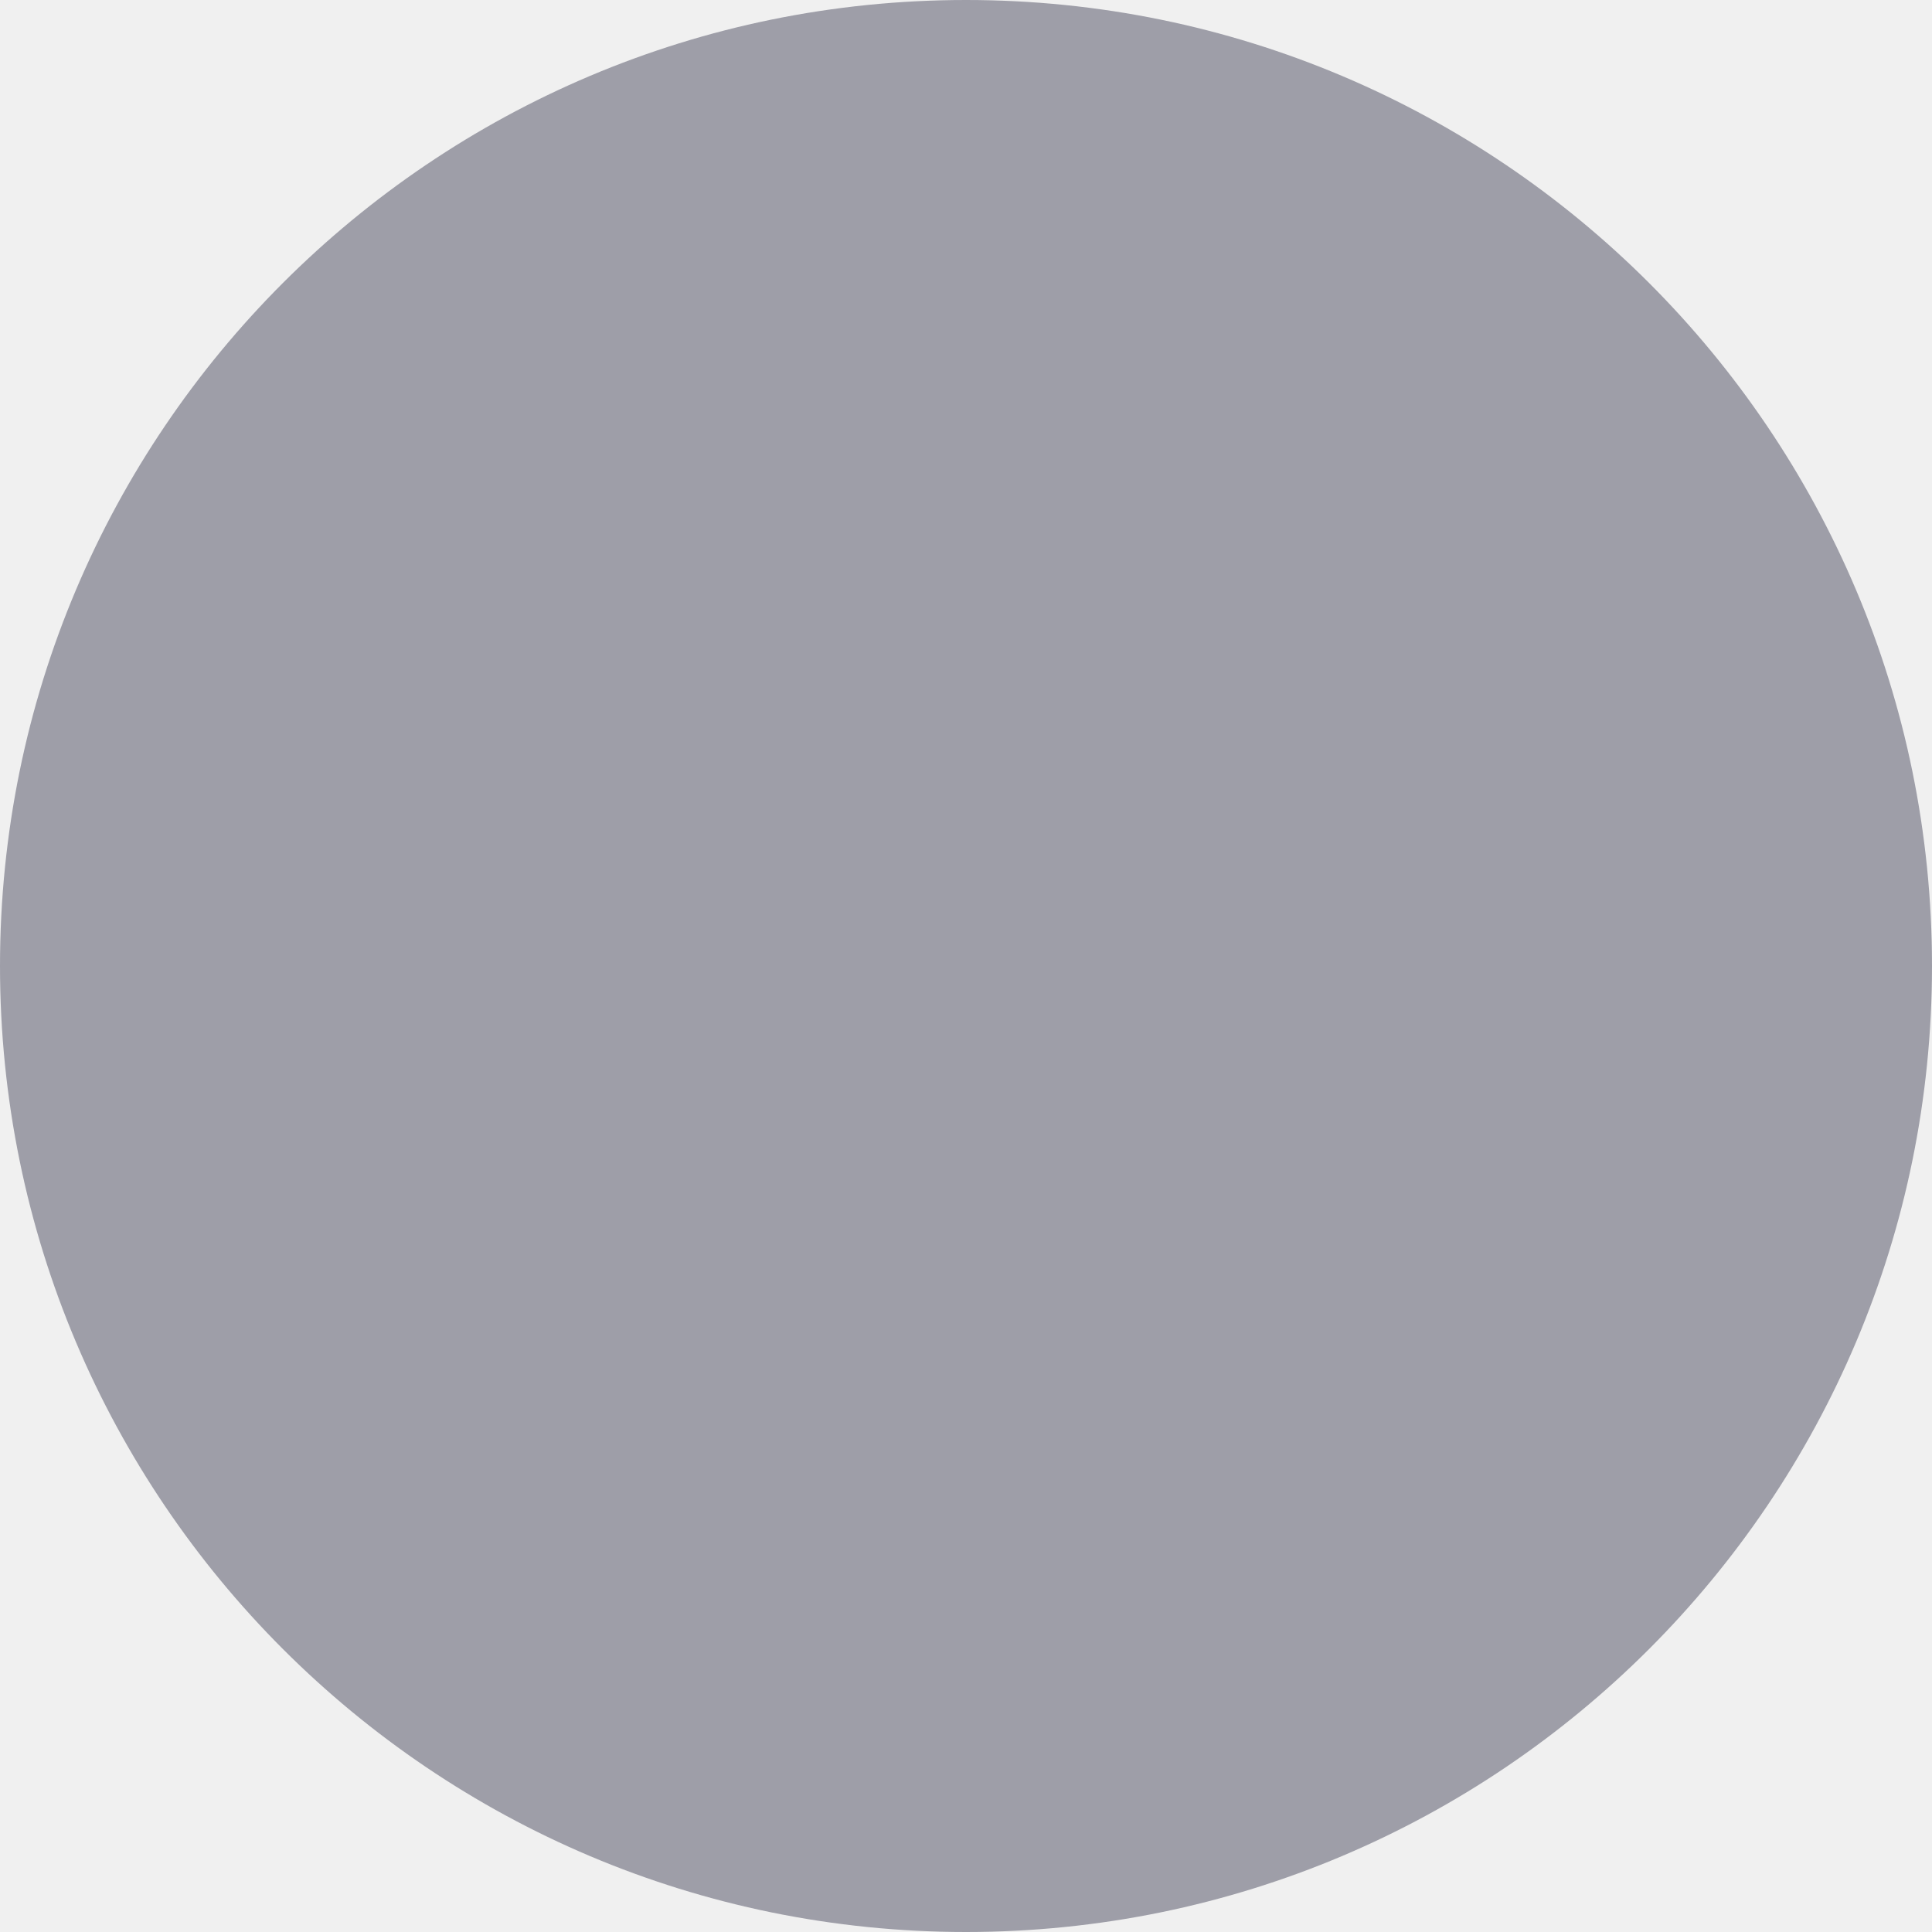
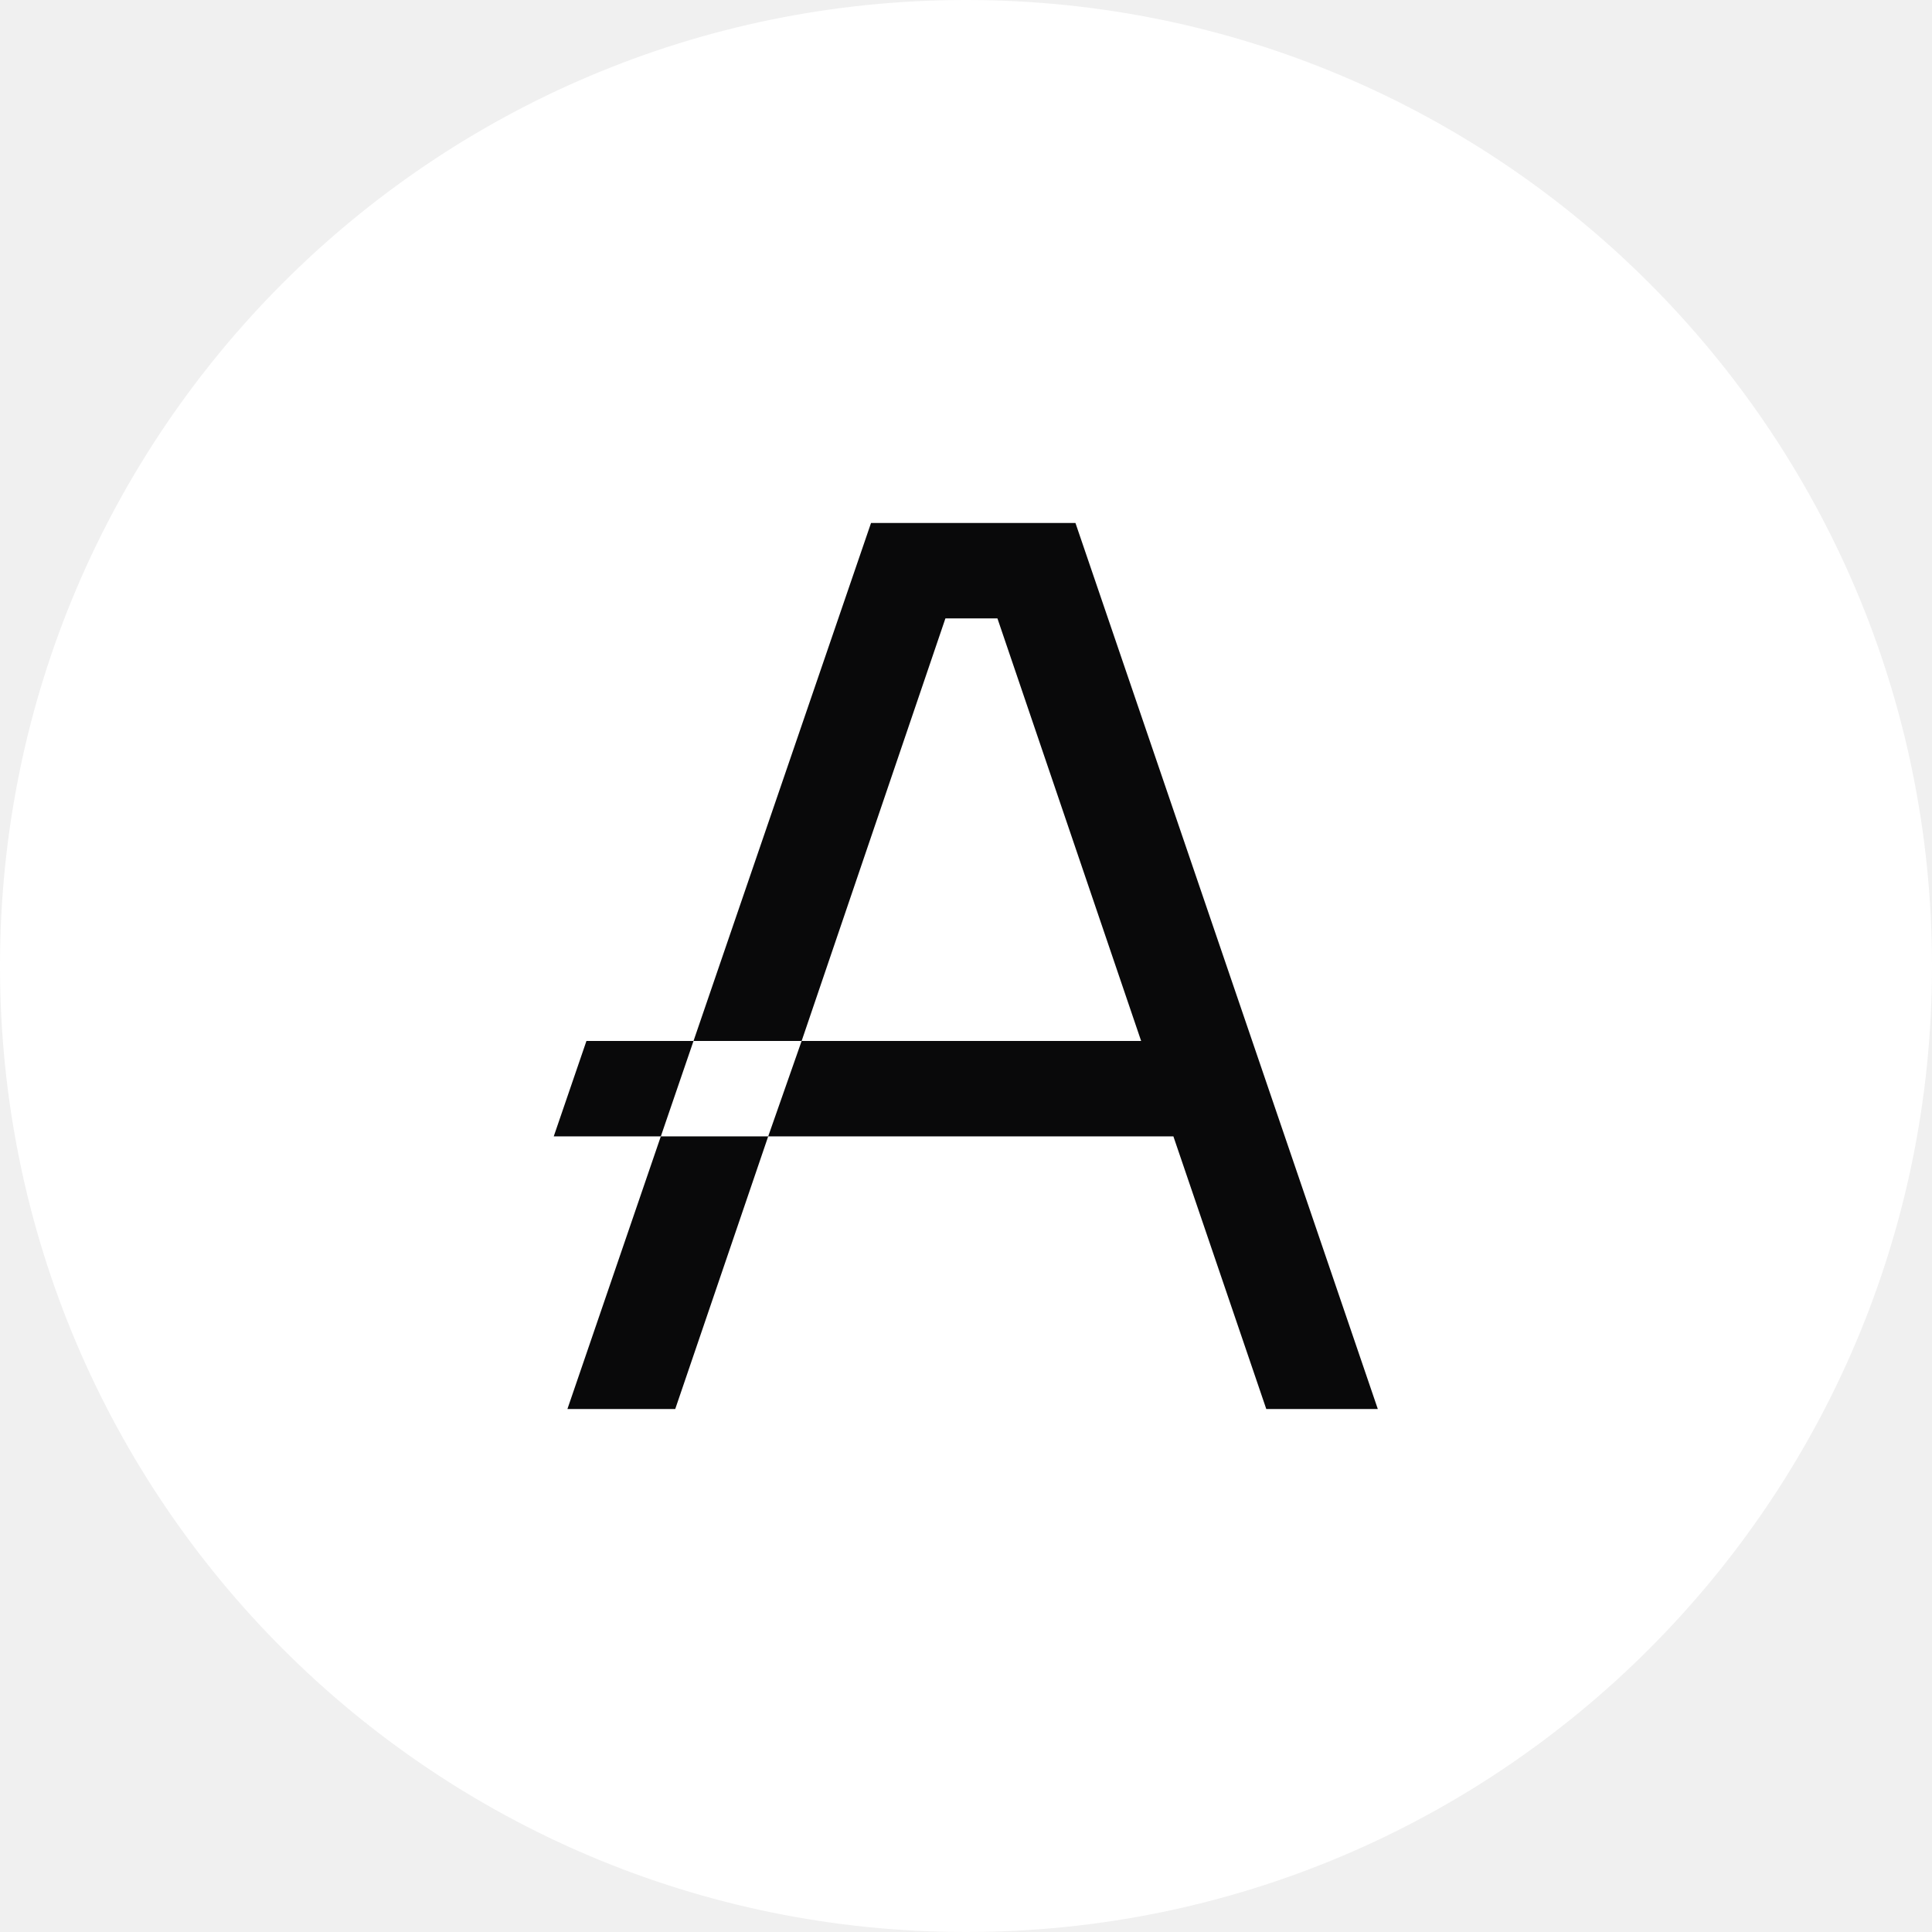
<svg xmlns="http://www.w3.org/2000/svg" width="26" height="26" viewBox="0 0 26 26" fill="none">
-   <circle cx="13" cy="13" r="13" fill="#9E9EA8" />
+   <circle cx="13" cy="13" r="13" fill="white" />
+   <path d="M14.473 7.038H13.159H11.722L9.333 14.009H10.788L12.723 8.322H13.423L15.357 14.009H12.691H10.788L10.338 15.293H13.124H15.791L17.041 18.962H18.542L14.473 7.038Z" fill="#09090A" />
+   <path d="M7.636 18.962H9.087L10.338 15.293H8.893L7.636 18.962Z" fill="#09090A" />
+   <path d="M7.892 14.009L7.452 15.293H8.893L9.333 14.009H7.892Z" fill="#09090A" />
</svg>
